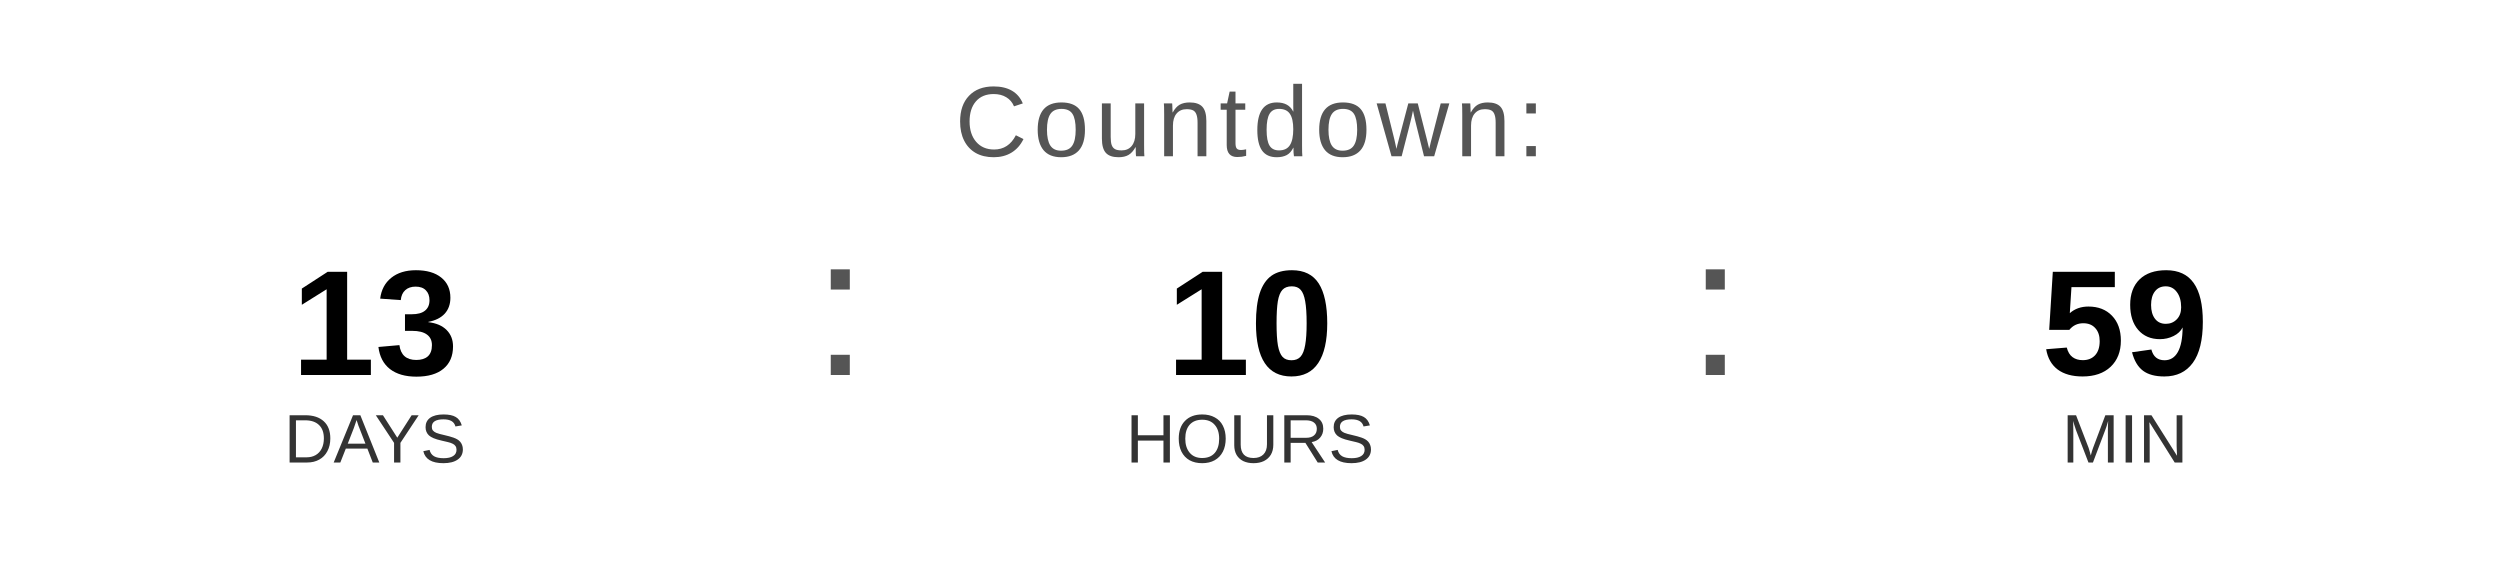
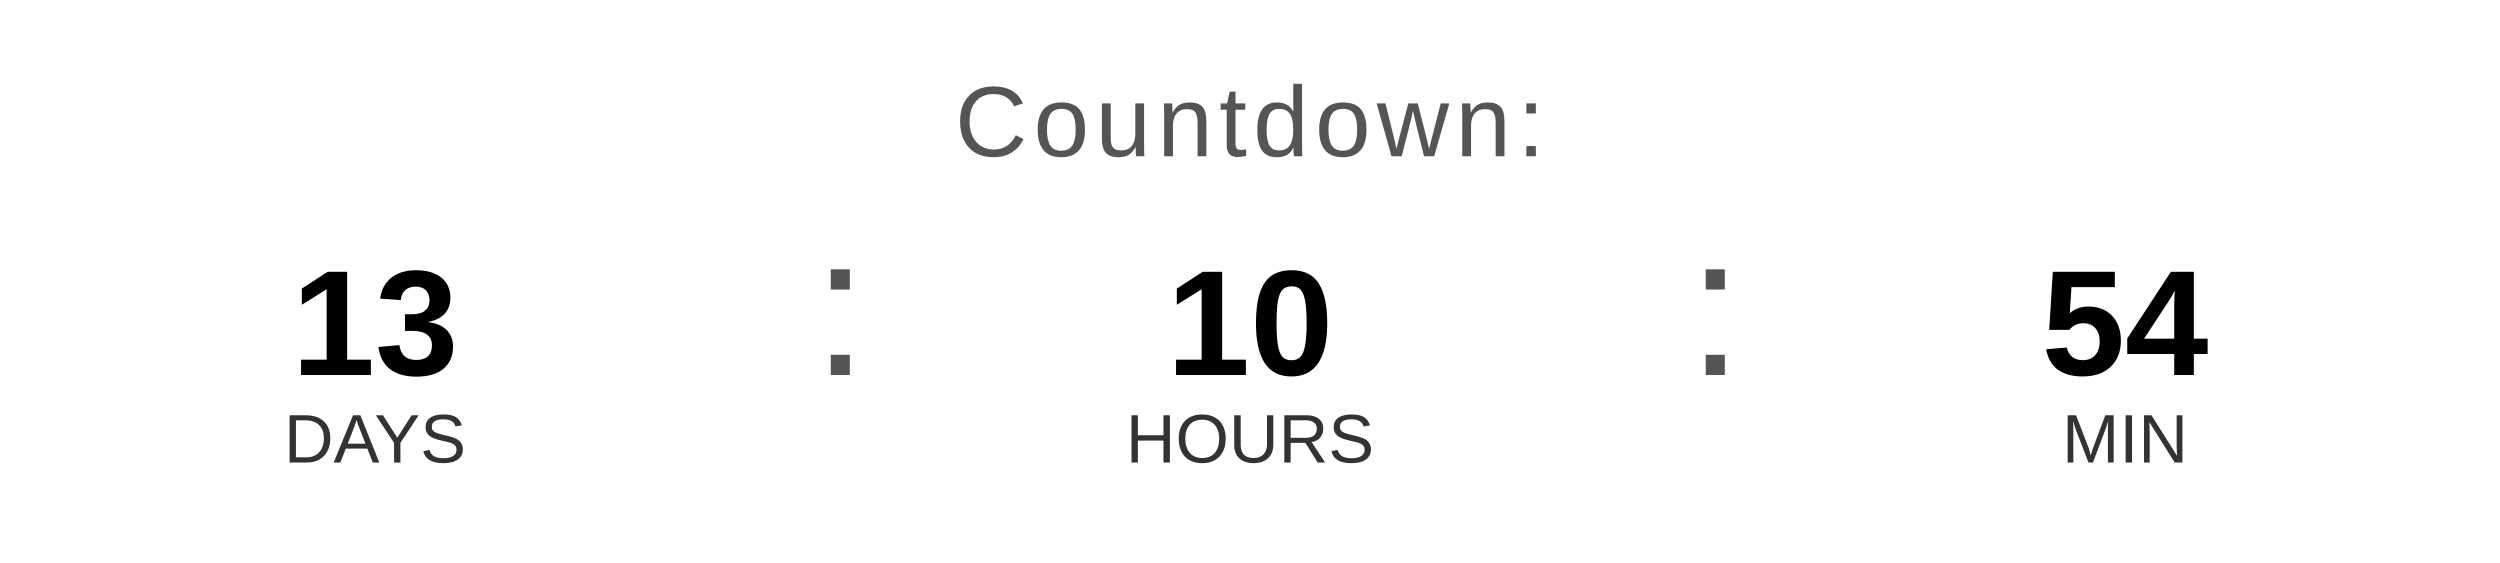
<svg xmlns="http://www.w3.org/2000/svg" width="400" height="90" viewBox="0 0 400 90">
  <text x="200" y="25" font-family="Arial, Helvetica, sans-serif" font-size="16" fill="#555555" text-anchor="middle" letter-spacing="1">
    Countdown:
  </text>
  <text x="60" y="60" font-family="Arial, Helvetica, sans-serif" font-size="24" font-weight="bold" fill="#000000" text-anchor="middle">13</text>
  <text x="60" y="74" font-family="Arial, Helvetica, sans-serif" font-size="11" fill="#333333" text-anchor="middle">DAYS</text>
  <text x="130" y="60" font-family="Arial, sans-serif" font-size="32" fill="#555555">:</text>
  <text x="200" y="60" font-family="Arial, Helvetica, sans-serif" font-size="24" font-weight="bold" fill="#000000" text-anchor="middle">10</text>
  <text x="200" y="74" font-family="Arial, Helvetica, sans-serif" font-size="11" fill="#333333" text-anchor="middle">HOURS</text>
  <text x="270" y="60" font-family="Arial, sans-serif" font-size="32" fill="#555555">:</text>
-   <text x="340" y="60" font-family="Arial, Helvetica, sans-serif" font-size="24" font-weight="bold" fill="#000000" text-anchor="middle">59</text>
+   <text x="340" y="60" font-family="Arial, Helvetica, sans-serif" font-size="24" font-weight="bold" fill="#000000" text-anchor="middle">54</text>
  <text x="340" y="74" font-family="Arial, Helvetica, sans-serif" font-size="11" fill="#333333" text-anchor="middle">MIN</text>
</svg>
